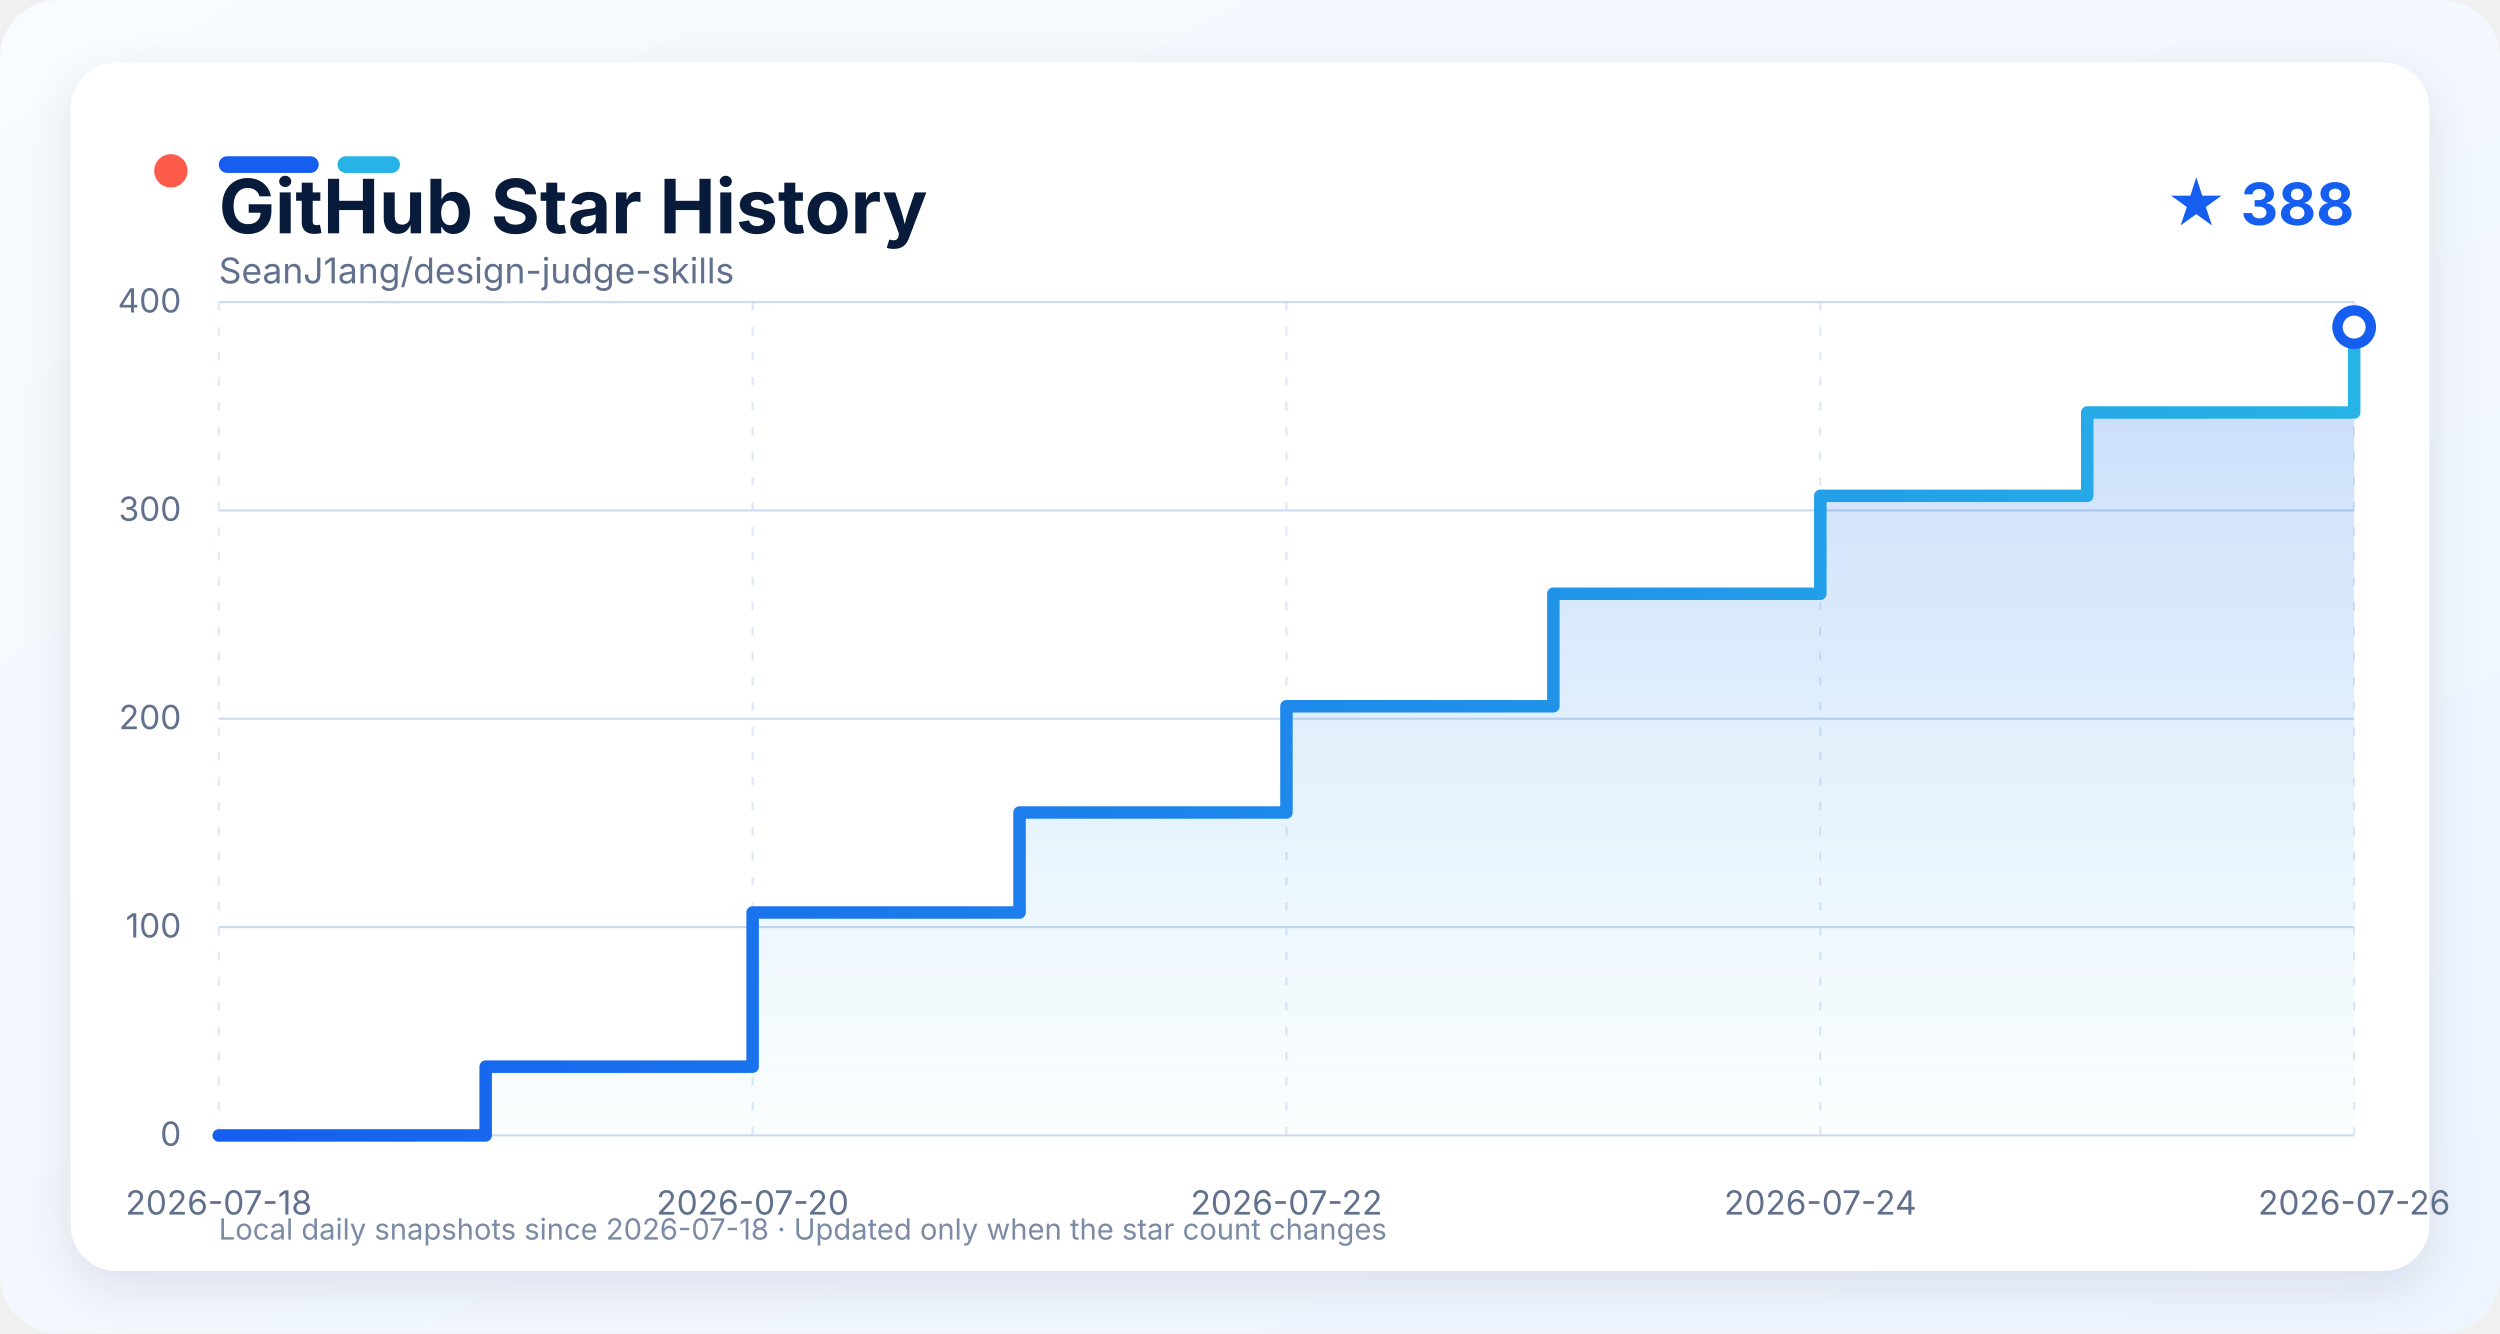
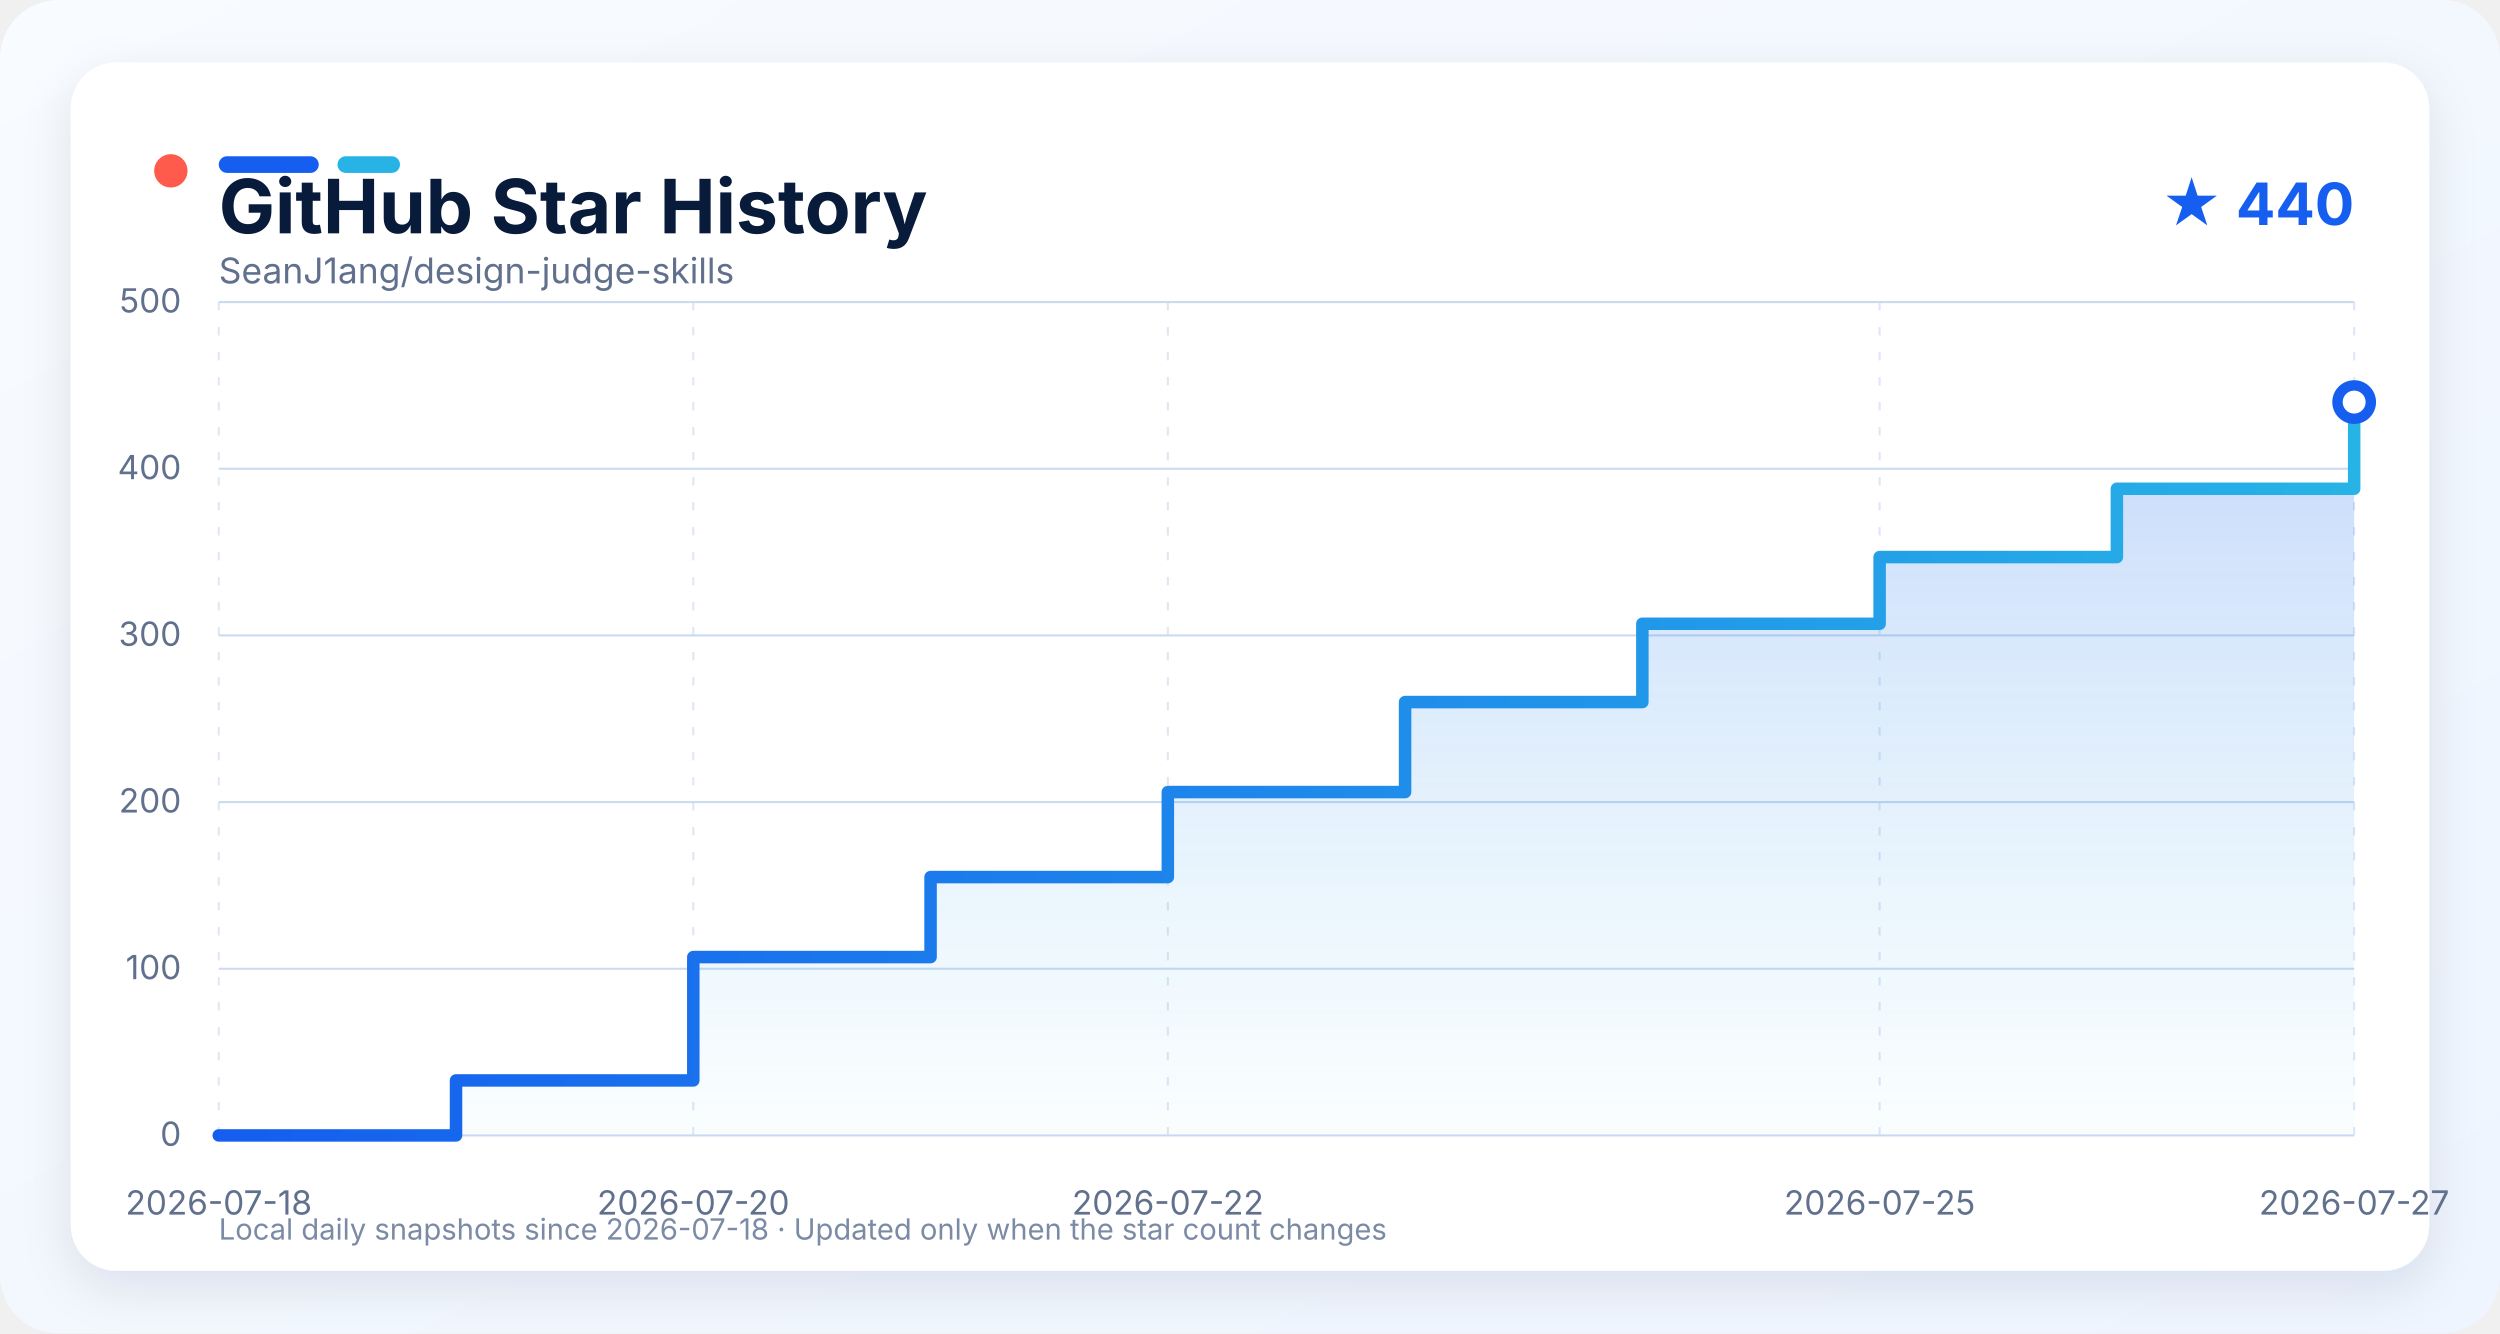
<svg xmlns="http://www.w3.org/2000/svg" width="1200" height="640" viewBox="0 0 1200 640" role="img" aria-labelledby="title description">
  <defs>
    <linearGradient id="background" x1="0" y1="0" x2="1" y2="1">
      <stop offset="0" stop-color="#f8fbff" />
      <stop offset="1" stop-color="#eef5ff" />
    </linearGradient>
    <linearGradient id="line" x1="0" y1="0" x2="1" y2="0">
      <stop offset="0" stop-color="#155eef" />
      <stop offset="1" stop-color="#27b3e6" />
    </linearGradient>
    <linearGradient id="area" x1="0" y1="0" x2="0" y2="1">
      <stop offset="0" stop-color="#155eef" stop-opacity="0.24" />
      <stop offset="1" stop-color="#27b3e6" stop-opacity="0.02" />
    </linearGradient>
    <filter id="shadow" x="-10%" y="-10%" width="120%" height="130%">
      <feDropShadow dx="0" dy="8" stdDeviation="12" flood-color="#0b1f44" flood-opacity="0.10" />
    </filter>
    <style>
      text { font-family: -apple-system, BlinkMacSystemFont, "Segoe UI", sans-serif; }
      .grid { stroke: #cbdaf0; stroke-width: 1; }
      .grid.vertical { stroke-dasharray: 4 8; opacity: 0.65; }
      .axis-label { fill: #60708d; font-size: 16px; }
    </style>
  </defs>
  <rect width="1200" height="640" rx="28" fill="url(#background)" />
  <rect x="34" y="30" width="1132" height="580" rx="22" fill="#ffffff" filter="url(#shadow)" />
  <circle cx="82" cy="82" r="8" fill="#ff5b4d" />
  <rect x="105" y="75" width="48" height="8" rx="4" fill="#155eef" />
  <rect x="162" y="75" width="30" height="8" rx="4" fill="#27b3e6" />
  <text x="105" y="112" fill="#081b3a" font-size="36" font-weight="750">GitHub Star History</text>
-   <text x="1130" y="108" text-anchor="end" fill="#155eef" font-size="28" font-weight="700">★ 388</text>
+   <text x="1130" y="108" text-anchor="end" fill="#155eef" font-size="28" font-weight="700">★ 440</text>
  <text x="105" y="136" fill="#60708d" font-size="17">SeanJ1ang/design-judge-skills</text>
  <line x1="105" y1="545.00" x2="1130" y2="545.00" class="grid" />
  <text x="87" y="550.00" text-anchor="end" class="axis-label">0</text>
-   <line x1="105" y1="445.00" x2="1130" y2="445.00" class="grid" />
-   <text x="87" y="450.00" text-anchor="end" class="axis-label">100</text>
-   <line x1="105" y1="345.00" x2="1130" y2="345.00" class="grid" />
-   <text x="87" y="350.00" text-anchor="end" class="axis-label">200</text>
-   <line x1="105" y1="245.00" x2="1130" y2="245.00" class="grid" />
-   <text x="87" y="250.00" text-anchor="end" class="axis-label">300</text>
+   <line x1="105" y1="465.00" x2="1130" y2="465.00" class="grid" />
+   <text x="87" y="470.00" text-anchor="end" class="axis-label">100</text>
+   <line x1="105" y1="385.00" x2="1130" y2="385.00" class="grid" />
+   <text x="87" y="390.00" text-anchor="end" class="axis-label">200</text>
+   <line x1="105" y1="305.00" x2="1130" y2="305.00" class="grid" />
+   <text x="87" y="310.00" text-anchor="end" class="axis-label">300</text>
+   <line x1="105" y1="225.00" x2="1130" y2="225.00" class="grid" />
+   <text x="87" y="230.00" text-anchor="end" class="axis-label">400</text>
  <line x1="105" y1="145.00" x2="1130" y2="145.00" class="grid" />
-   <text x="87" y="150.00" text-anchor="end" class="axis-label">400</text>
+   <text x="87" y="150.00" text-anchor="end" class="axis-label">500</text>
  <line x1="105.00" y1="145" x2="105.00" y2="545" class="grid vertical" />
  <text x="105.00" y="583" text-anchor="middle" class="axis-label">2026-07-18</text>
-   <line x1="361.25" y1="145" x2="361.25" y2="545" class="grid vertical" />
-   <text x="361.25" y="583" text-anchor="middle" class="axis-label">2026-07-20</text>
-   <line x1="617.50" y1="145" x2="617.50" y2="545" class="grid vertical" />
-   <text x="617.50" y="583" text-anchor="middle" class="axis-label">2026-07-22</text>
-   <line x1="873.75" y1="145" x2="873.75" y2="545" class="grid vertical" />
-   <text x="873.75" y="583" text-anchor="middle" class="axis-label">2026-07-24</text>
+   <line x1="332.78" y1="145" x2="332.78" y2="545" class="grid vertical" />
+   <text x="332.78" y="583" text-anchor="middle" class="axis-label">2026-07-20</text>
+   <line x1="560.56" y1="145" x2="560.56" y2="545" class="grid vertical" />
+   <text x="560.56" y="583" text-anchor="middle" class="axis-label">2026-07-22</text>
+   <line x1="902.22" y1="145" x2="902.22" y2="545" class="grid vertical" />
+   <text x="902.22" y="583" text-anchor="middle" class="axis-label">2026-07-25</text>
  <line x1="1130.00" y1="145" x2="1130.00" y2="545" class="grid vertical" />
-   <text x="1130.00" y="583" text-anchor="middle" class="axis-label">2026-07-26</text>
-   <path d="M 105.00 545.00 L 233.12 545.00 L 233.12 512.00 L 361.25 512.00 L 361.25 438.00 L 489.38 438.00 L 489.38 390.00 L 617.50 390.00 L 617.50 339.00 L 745.62 339.00 L 745.62 285.00 L 873.75 285.00 L 873.75 238.00 L 1001.88 238.00 L 1001.88 198.00 L 1130.00 198.00 L 1130.00 157.00 L 1130.00 157.00 L 1130.00 545.00 L 105.00 545.00 Z" fill="url(#area)" />
-   <path d="M 105.00 545.00 L 233.12 545.00 L 233.12 512.00 L 361.25 512.00 L 361.25 438.00 L 489.38 438.00 L 489.38 390.00 L 617.50 390.00 L 617.50 339.00 L 745.62 339.00 L 745.62 285.00 L 873.75 285.00 L 873.75 238.00 L 1001.88 238.00 L 1001.88 198.00 L 1130.00 198.00 L 1130.00 157.00 L 1130.00 157.00" fill="none" stroke="url(#line)" stroke-width="6" stroke-linejoin="round" stroke-linecap="round" />
-   <circle cx="1130.00" cy="157.00" r="8" fill="#ffffff" stroke="#155eef" stroke-width="5" />
+   <text x="1130.00" y="583" text-anchor="middle" class="axis-label">2026-07-27</text>
+   <path d="M 105.00 545.00 L 218.89 545.00 L 218.89 518.60 L 332.78 518.60 L 332.78 459.40 L 446.67 459.40 L 446.67 421.00 L 560.56 421.00 L 560.56 380.20 L 674.44 380.20 L 674.44 337.00 L 788.33 337.00 L 788.33 299.40 L 902.22 299.40 L 902.22 267.40 L 1016.11 267.40 L 1016.11 234.60 L 1130.00 234.60 L 1130.00 193.00 L 1130.00 193.00 L 1130.00 545.00 L 105.00 545.00 Z" fill="url(#area)" />
+   <path d="M 105.00 545.00 L 218.89 545.00 L 218.89 518.60 L 332.78 518.60 L 332.78 459.40 L 446.67 459.40 L 446.67 421.00 L 560.56 421.00 L 560.56 380.20 L 674.44 380.20 L 674.44 337.00 L 788.33 337.00 L 788.33 299.40 L 902.22 299.40 L 902.22 267.40 L 1016.11 267.40 L 1016.11 234.60 L 1130.00 234.60 L 1130.00 193.00 L 1130.00 193.00" fill="none" stroke="url(#line)" stroke-width="6" stroke-linejoin="round" stroke-linecap="round" />
+   <circle cx="1130.00" cy="193.00" r="8" fill="#ffffff" stroke="#155eef" stroke-width="5" />
  <text x="105" y="595" fill="#7b8aa5" font-size="14">Local daily snapshots since 2026-07-18 · Updated only when the star count changes</text>
</svg>
